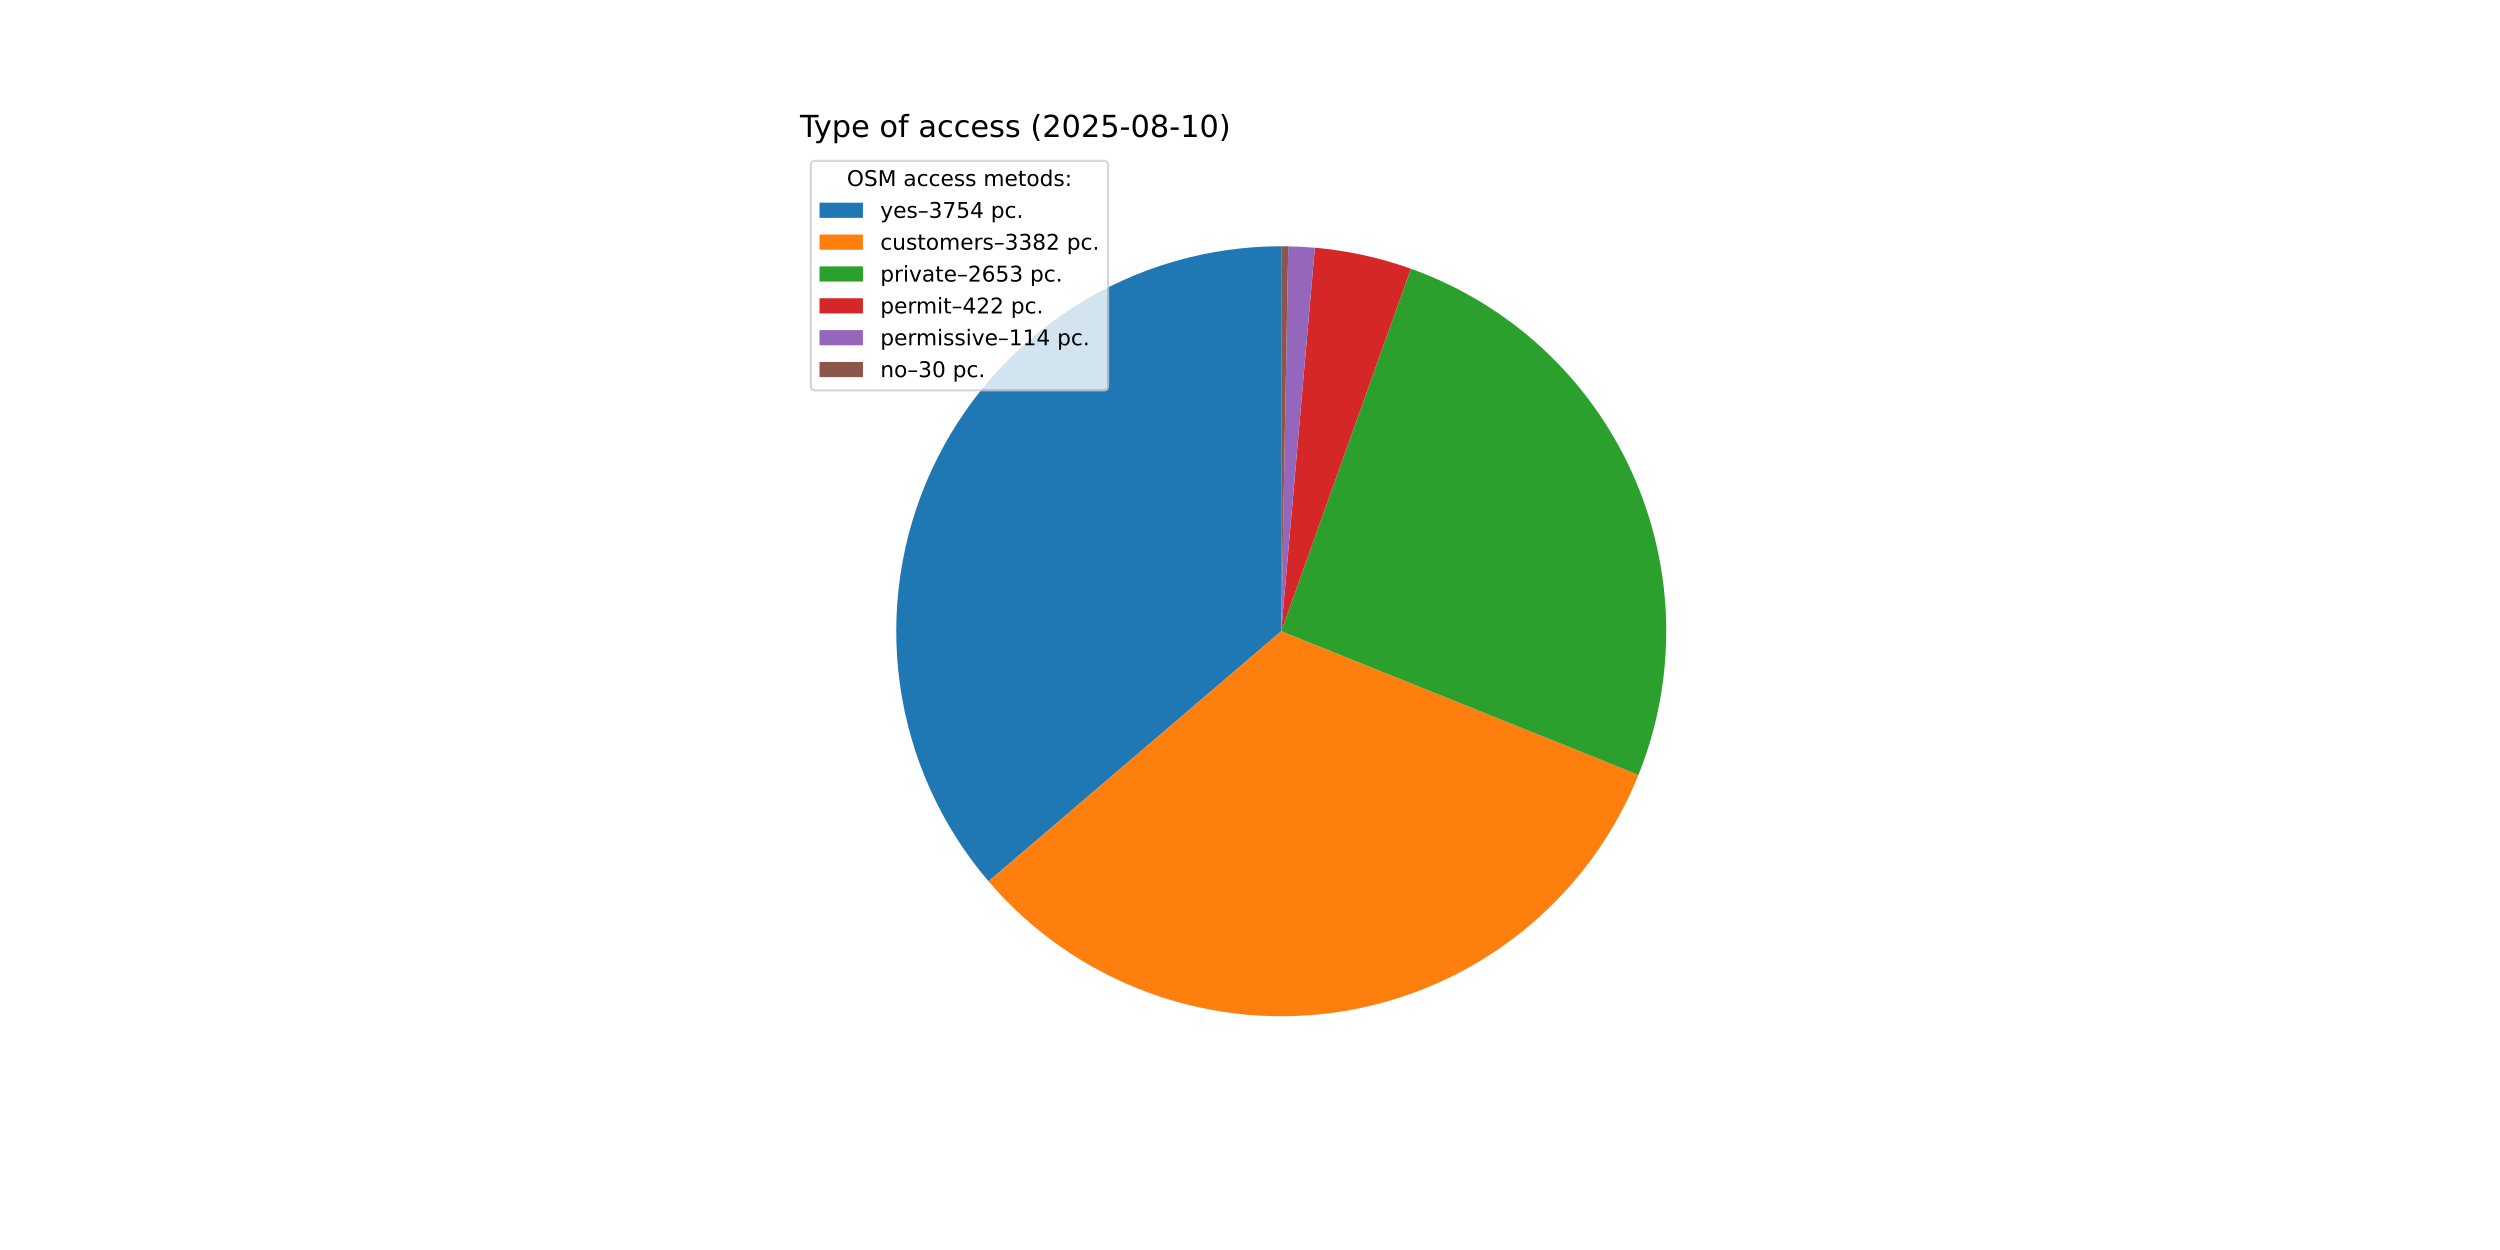
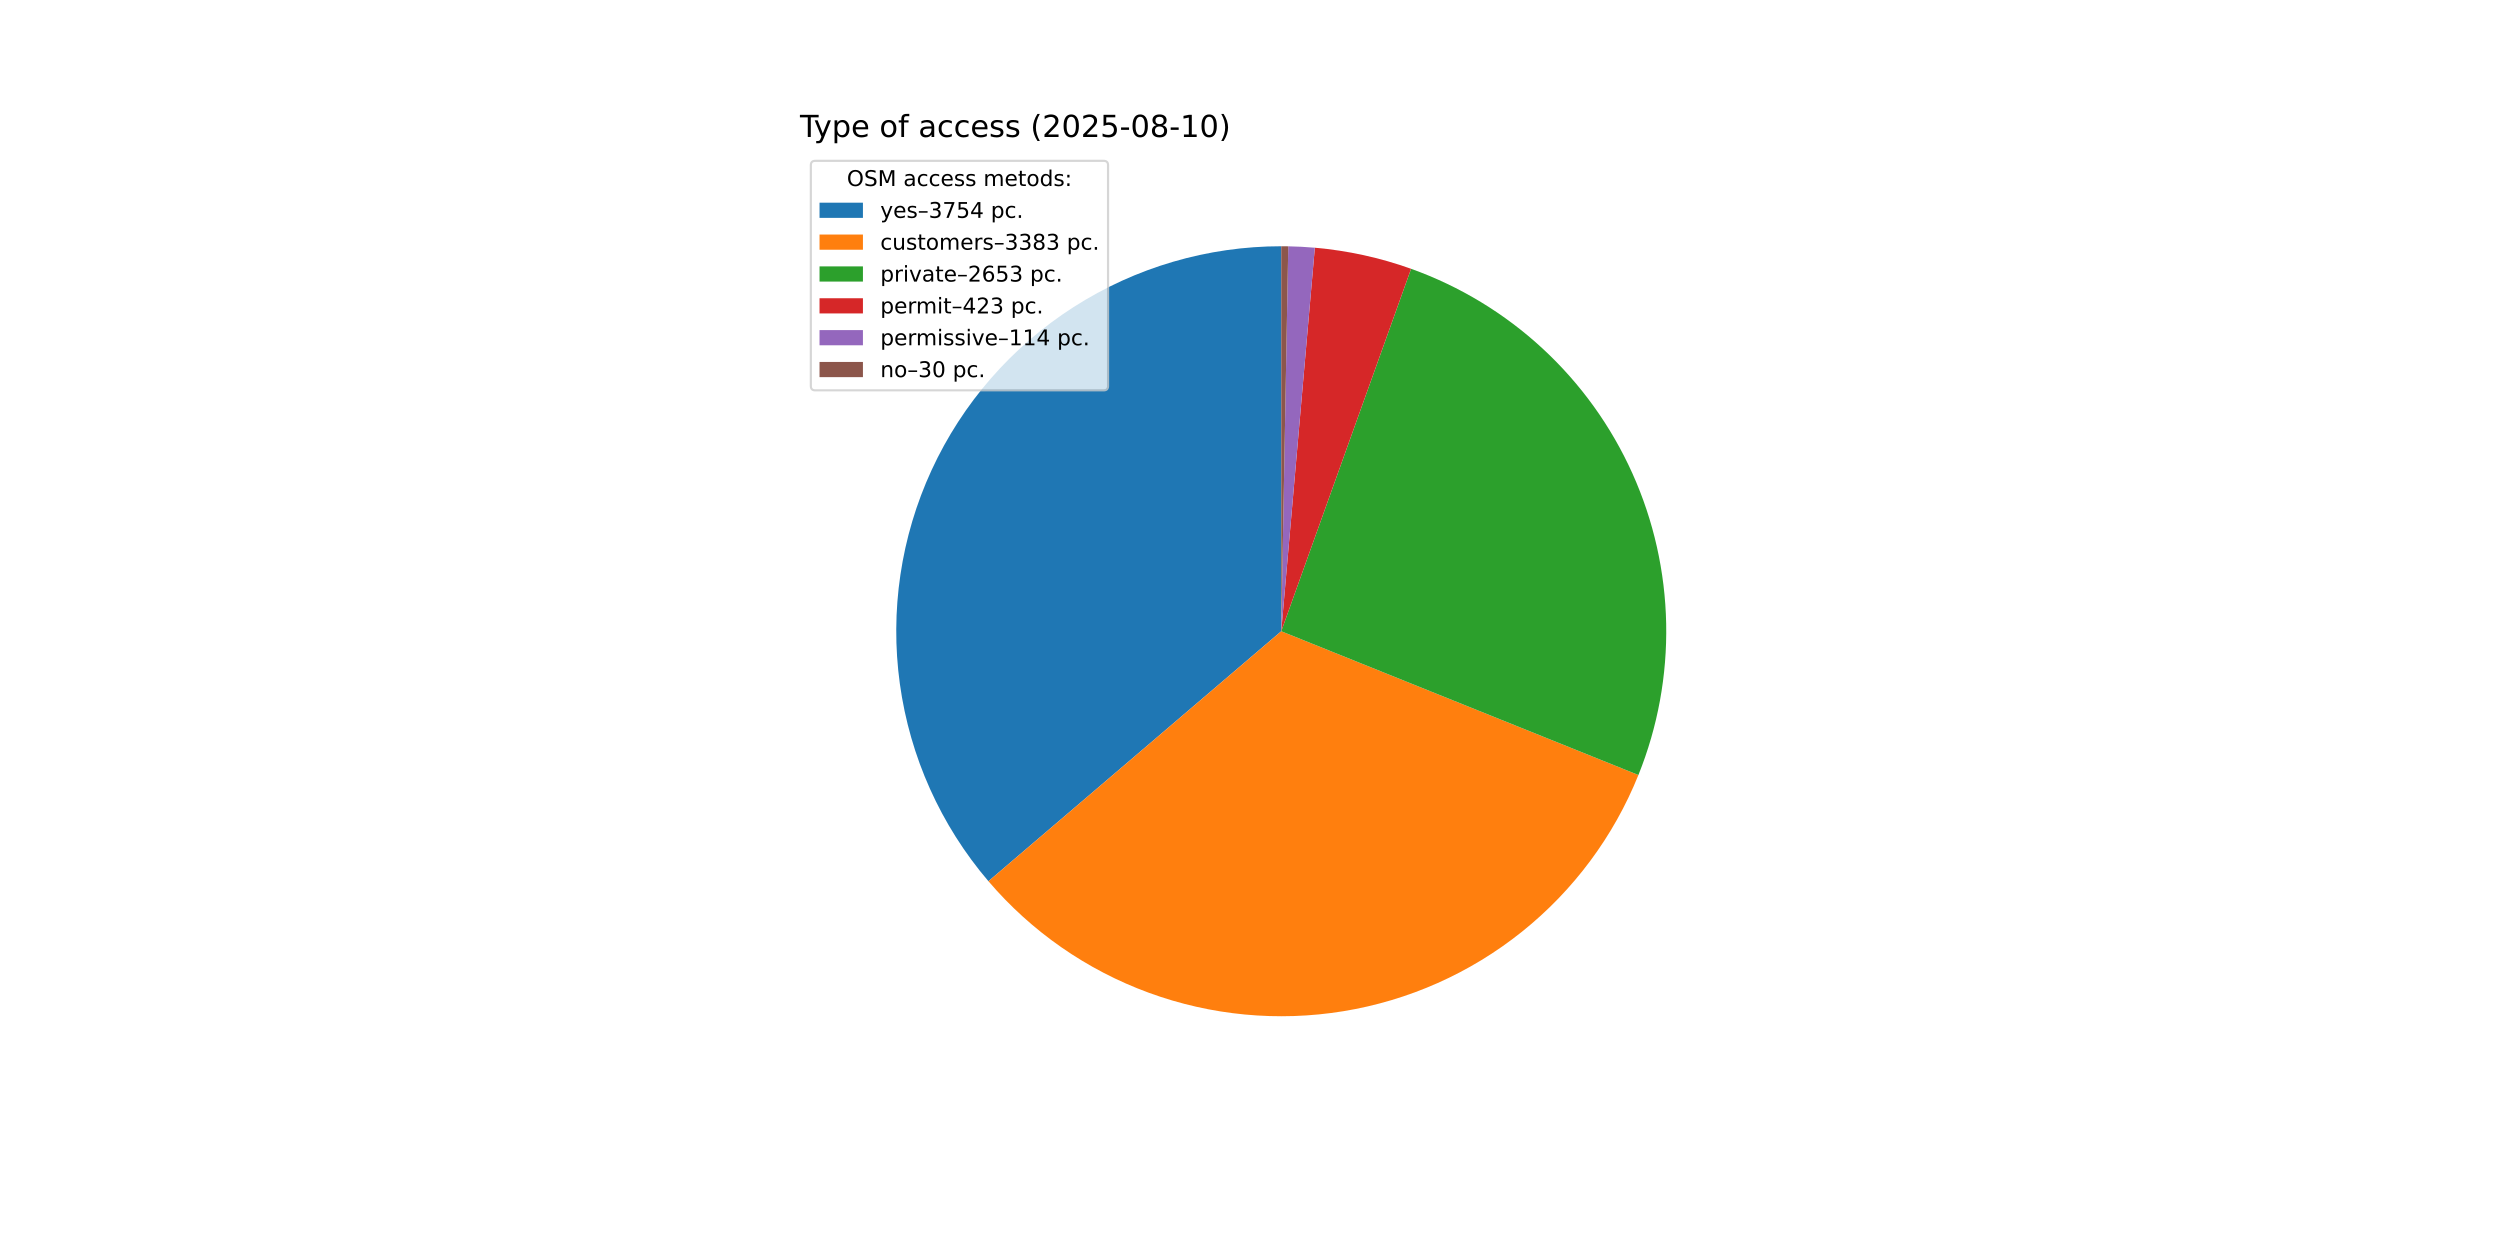
<svg xmlns="http://www.w3.org/2000/svg" xmlns:xlink="http://www.w3.org/1999/xlink" width="1152pt" height="576pt" viewBox="0 0 1152 576" version="1.1">
  <defs>
    <style type="text/css">*{stroke-linejoin: round; stroke-linecap: butt}</style>
  </defs>
  <g id="figure_1">
    <g id="patch_1">
      <path d="M 0 576  L 1152 576  L 1152 0  L 0 0  z " style="fill: #ffffff" />
    </g>
    <g id="axes_1">
      <g id="patch_2">
-         <path d="M 590.4 113.472  C 556.499 113.472 523.297 123.19 494.745 141.468  C 466.194 159.747 443.471 185.833 429.281 216.622  C 415.091 247.41 410.019 281.631 414.669 315.212  C 419.318 348.793 433.498 380.348 455.52 406.123  L 590.4 290.88  z " style="fill: #1f77b4" />
+         <path d="M 590.4 113.472  C 556.505 113.472 523.31 123.186 494.762 141.458  C 466.214 159.73 443.492 185.807 429.297 216.586  C 415.103 247.366 410.023 281.578 414.661 315.154  C 419.298 348.73 433.463 380.284 455.469 406.064  L 590.4 290.88  z " style="fill: #1f77b4" />
      </g>
      <g id="patch_3">
-         <path d="M 455.52 406.123  C 475.335 429.314 500.801 447.008 529.448 457.489  C 558.095 467.969 588.966 470.886 619.069 465.956  C 649.172 461.027 677.501 448.416 701.309 429.346  C 725.117 410.276 743.61 385.384 754.993 357.083  L 590.4 290.88  z " style="fill: #ff7f0e" />
+         <path d="M 455.469 406.063  C 475.276 429.266 500.737 446.972 529.383 457.465  C 558.029 467.957 588.903 470.886 619.011 465.966  C 649.119 461.046 677.454 448.442 701.27 429.377  C 725.086 410.312 743.587 385.422 754.977 357.121  L 590.4 290.88  z " style="fill: #ff7f0e" />
      </g>
      <g id="patch_4">
-         <path d="M 754.993 357.083  C 763.904 334.929 768.251 311.202 767.772 287.328  C 767.294 263.454 762.001 239.92 752.21 218.14  C 742.419 196.361 728.331 176.78 710.793 160.576  C 693.254 144.371 672.622 131.873 650.138 123.832  L 590.4 290.88  z " style="fill: #2ca02c" />
+         <path d="M 754.977 357.121  C 763.892 334.973 768.244 311.252 767.774 287.382  C 767.303 263.513 762.019 239.982 752.238 218.203  C 742.458 196.424 728.381 176.841 710.853 160.631  C 693.325 144.422 672.704 131.916 650.228 123.864  L 590.4 290.88  z " style="fill: #2ca02c" />
      </g>
      <g id="patch_5">
-         <path d="M 650.138 123.832  C 643.006 121.282 635.719 119.191 628.32 117.572  C 620.921 115.953 613.426 114.81 605.882 114.149  L 590.4 290.88  z " style="fill: #d62728" />
+         <path d="M 650.228 123.864  C 643.082 121.305 635.78 119.206 628.365 117.582  C 620.951 115.958 613.44 114.811 605.879 114.149  L 590.4 290.88  z " style="fill: #d62728" />
      </g>
      <g id="patch_6">
-         <path d="M 605.882 114.149  C 603.844 113.97 601.803 113.827 599.761 113.719  C 597.718 113.611 595.674 113.539 593.629 113.501  L 590.4 290.88  z " style="fill: #9467bd" />
+         <path d="M 605.879 114.149  C 603.841 113.97 601.801 113.827 599.759 113.719  C 597.717 113.611 595.673 113.539 593.629 113.501  L 590.4 290.88  z " style="fill: #9467bd" />
      </g>
      <g id="patch_7">
-         <path d="M 593.629 113.501  C 593.091 113.492 592.553 113.484 592.015 113.479  C 591.476 113.474 590.938 113.472 590.4 113.472  L 590.4 290.88  z " style="fill: #8c564b" />
+         <path d="M 593.629 113.501  C 593.091 113.492 592.553 113.484 592.014 113.479  C 591.476 113.474 590.938 113.472 590.4 113.472  L 590.4 290.88  z " style="fill: #8c564b" />
      </g>
      <g id="matplotlib.axis_1" />
      <g id="matplotlib.axis_2" />
      <g id="text_1">
        <g transform="translate(368.64 63.12) scale(0.14 -0.14)">
          <defs>
            <path id="DejaVuSans-54" d="M -19 4666  L 3928 4666  L 3928 4134  L 2272 4134  L 2272 0  L 1638 0  L 1638 4134  L -19 4134  L -19 4666  z " transform="scale(0.015625)" />
            <path id="DejaVuSans-79" d="M 2059 -325  Q 1816 -950 1584 -1140  Q 1353 -1331 966 -1331  L 506 -1331  L 506 -850  L 844 -850  Q 1081 -850 1212 -737  Q 1344 -625 1503 -206  L 1606 56  L 191 3500  L 800 3500  L 1894 763  L 2988 3500  L 3597 3500  L 2059 -325  z " transform="scale(0.015625)" />
            <path id="DejaVuSans-70" d="M 1159 525  L 1159 -1331  L 581 -1331  L 581 3500  L 1159 3500  L 1159 2969  Q 1341 3281 1617 3432  Q 1894 3584 2278 3584  Q 2916 3584 3314 3078  Q 3713 2572 3713 1747  Q 3713 922 3314 415  Q 2916 -91 2278 -91  Q 1894 -91 1617 61  Q 1341 213 1159 525  z M 3116 1747  Q 3116 2381 2855 2742  Q 2594 3103 2138 3103  Q 1681 3103 1420 2742  Q 1159 2381 1159 1747  Q 1159 1113 1420 752  Q 1681 391 2138 391  Q 2594 391 2855 752  Q 3116 1113 3116 1747  z " transform="scale(0.015625)" />
            <path id="DejaVuSans-65" d="M 3597 1894  L 3597 1613  L 953 1613  Q 991 1019 1311 708  Q 1631 397 2203 397  Q 2534 397 2845 478  Q 3156 559 3463 722  L 3463 178  Q 3153 47 2828 -22  Q 2503 -91 2169 -91  Q 1331 -91 842 396  Q 353 884 353 1716  Q 353 2575 817 3079  Q 1281 3584 2069 3584  Q 2775 3584 3186 3129  Q 3597 2675 3597 1894  z M 3022 2063  Q 3016 2534 2758 2815  Q 2500 3097 2075 3097  Q 1594 3097 1305 2825  Q 1016 2553 972 2059  L 3022 2063  z " transform="scale(0.015625)" />
            <path id="DejaVuSans-20" transform="scale(0.015625)" />
            <path id="DejaVuSans-6f" d="M 1959 3097  Q 1497 3097 1228 2736  Q 959 2375 959 1747  Q 959 1119 1226 758  Q 1494 397 1959 397  Q 2419 397 2687 759  Q 2956 1122 2956 1747  Q 2956 2369 2687 2733  Q 2419 3097 1959 3097  z M 1959 3584  Q 2709 3584 3137 3096  Q 3566 2609 3566 1747  Q 3566 888 3137 398  Q 2709 -91 1959 -91  Q 1206 -91 779 398  Q 353 888 353 1747  Q 353 2609 779 3096  Q 1206 3584 1959 3584  z " transform="scale(0.015625)" />
            <path id="DejaVuSans-66" d="M 2375 4863  L 2375 4384  L 1825 4384  Q 1516 4384 1395 4259  Q 1275 4134 1275 3809  L 1275 3500  L 2222 3500  L 2222 3053  L 1275 3053  L 1275 0  L 697 0  L 697 3053  L 147 3053  L 147 3500  L 697 3500  L 697 3744  Q 697 4328 969 4595  Q 1241 4863 1831 4863  L 2375 4863  z " transform="scale(0.015625)" />
            <path id="DejaVuSans-61" d="M 2194 1759  Q 1497 1759 1228 1600  Q 959 1441 959 1056  Q 959 750 1161 570  Q 1363 391 1709 391  Q 2188 391 2477 730  Q 2766 1069 2766 1631  L 2766 1759  L 2194 1759  z M 3341 1997  L 3341 0  L 2766 0  L 2766 531  Q 2569 213 2275 61  Q 1981 -91 1556 -91  Q 1019 -91 701 211  Q 384 513 384 1019  Q 384 1609 779 1909  Q 1175 2209 1959 2209  L 2766 2209  L 2766 2266  Q 2766 2663 2505 2880  Q 2244 3097 1772 3097  Q 1472 3097 1187 3025  Q 903 2953 641 2809  L 641 3341  Q 956 3463 1253 3523  Q 1550 3584 1831 3584  Q 2591 3584 2966 3190  Q 3341 2797 3341 1997  z " transform="scale(0.015625)" />
            <path id="DejaVuSans-63" d="M 3122 3366  L 3122 2828  Q 2878 2963 2633 3030  Q 2388 3097 2138 3097  Q 1578 3097 1268 2742  Q 959 2388 959 1747  Q 959 1106 1268 751  Q 1578 397 2138 397  Q 2388 397 2633 464  Q 2878 531 3122 666  L 3122 134  Q 2881 22 2623 -34  Q 2366 -91 2075 -91  Q 1284 -91 818 406  Q 353 903 353 1747  Q 353 2603 823 3093  Q 1294 3584 2113 3584  Q 2378 3584 2631 3529  Q 2884 3475 3122 3366  z " transform="scale(0.015625)" />
            <path id="DejaVuSans-73" d="M 2834 3397  L 2834 2853  Q 2591 2978 2328 3040  Q 2066 3103 1784 3103  Q 1356 3103 1142 2972  Q 928 2841 928 2578  Q 928 2378 1081 2264  Q 1234 2150 1697 2047  L 1894 2003  Q 2506 1872 2764 1633  Q 3022 1394 3022 966  Q 3022 478 2636 193  Q 2250 -91 1575 -91  Q 1294 -91 989 -36  Q 684 19 347 128  L 347 722  Q 666 556 975 473  Q 1284 391 1588 391  Q 1994 391 2212 530  Q 2431 669 2431 922  Q 2431 1156 2273 1281  Q 2116 1406 1581 1522  L 1381 1569  Q 847 1681 609 1914  Q 372 2147 372 2553  Q 372 3047 722 3315  Q 1072 3584 1716 3584  Q 2034 3584 2315 3537  Q 2597 3491 2834 3397  z " transform="scale(0.015625)" />
            <path id="DejaVuSans-28" d="M 1984 4856  Q 1566 4138 1362 3434  Q 1159 2731 1159 2009  Q 1159 1288 1364 580  Q 1569 -128 1984 -844  L 1484 -844  Q 1016 -109 783 600  Q 550 1309 550 2009  Q 550 2706 781 3412  Q 1013 4119 1484 4856  L 1984 4856  z " transform="scale(0.015625)" />
            <path id="DejaVuSans-32" d="M 1228 531  L 3431 531  L 3431 0  L 469 0  L 469 531  Q 828 903 1448 1529  Q 2069 2156 2228 2338  Q 2531 2678 2651 2914  Q 2772 3150 2772 3378  Q 2772 3750 2511 3984  Q 2250 4219 1831 4219  Q 1534 4219 1204 4116  Q 875 4013 500 3803  L 500 4441  Q 881 4594 1212 4672  Q 1544 4750 1819 4750  Q 2544 4750 2975 4387  Q 3406 4025 3406 3419  Q 3406 3131 3298 2873  Q 3191 2616 2906 2266  Q 2828 2175 2409 1742  Q 1991 1309 1228 531  z " transform="scale(0.015625)" />
            <path id="DejaVuSans-30" d="M 2034 4250  Q 1547 4250 1301 3770  Q 1056 3291 1056 2328  Q 1056 1369 1301 889  Q 1547 409 2034 409  Q 2525 409 2770 889  Q 3016 1369 3016 2328  Q 3016 3291 2770 3770  Q 2525 4250 2034 4250  z M 2034 4750  Q 2819 4750 3233 4129  Q 3647 3509 3647 2328  Q 3647 1150 3233 529  Q 2819 -91 2034 -91  Q 1250 -91 836 529  Q 422 1150 422 2328  Q 422 3509 836 4129  Q 1250 4750 2034 4750  z " transform="scale(0.015625)" />
            <path id="DejaVuSans-35" d="M 691 4666  L 3169 4666  L 3169 4134  L 1269 4134  L 1269 2991  Q 1406 3038 1543 3061  Q 1681 3084 1819 3084  Q 2600 3084 3056 2656  Q 3513 2228 3513 1497  Q 3513 744 3044 326  Q 2575 -91 1722 -91  Q 1428 -91 1123 -41  Q 819 9 494 109  L 494 744  Q 775 591 1075 516  Q 1375 441 1709 441  Q 2250 441 2565 725  Q 2881 1009 2881 1497  Q 2881 1984 2565 2268  Q 2250 2553 1709 2553  Q 1456 2553 1204 2497  Q 953 2441 691 2322  L 691 4666  z " transform="scale(0.015625)" />
            <path id="DejaVuSans-2d" d="M 313 2009  L 1997 2009  L 1997 1497  L 313 1497  L 313 2009  z " transform="scale(0.015625)" />
            <path id="DejaVuSans-38" d="M 2034 2216  Q 1584 2216 1326 1975  Q 1069 1734 1069 1313  Q 1069 891 1326 650  Q 1584 409 2034 409  Q 2484 409 2743 651  Q 3003 894 3003 1313  Q 3003 1734 2745 1975  Q 2488 2216 2034 2216  z M 1403 2484  Q 997 2584 770 2862  Q 544 3141 544 3541  Q 544 4100 942 4425  Q 1341 4750 2034 4750  Q 2731 4750 3128 4425  Q 3525 4100 3525 3541  Q 3525 3141 3298 2862  Q 3072 2584 2669 2484  Q 3125 2378 3379 2068  Q 3634 1759 3634 1313  Q 3634 634 3220 271  Q 2806 -91 2034 -91  Q 1263 -91 848 271  Q 434 634 434 1313  Q 434 1759 690 2068  Q 947 2378 1403 2484  z M 1172 3481  Q 1172 3119 1398 2916  Q 1625 2713 2034 2713  Q 2441 2713 2670 2916  Q 2900 3119 2900 3481  Q 2900 3844 2670 4047  Q 2441 4250 2034 4250  Q 1625 4250 1398 4047  Q 1172 3844 1172 3481  z " transform="scale(0.015625)" />
            <path id="DejaVuSans-31" d="M 794 531  L 1825 531  L 1825 4091  L 703 3866  L 703 4441  L 1819 4666  L 2450 4666  L 2450 531  L 3481 531  L 3481 0  L 794 0  L 794 531  z " transform="scale(0.015625)" />
            <path id="DejaVuSans-29" d="M 513 4856  L 1013 4856  Q 1481 4119 1714 3412  Q 1947 2706 1947 2009  Q 1947 1309 1714 600  Q 1481 -109 1013 -844  L 513 -844  Q 928 -128 1133 580  Q 1338 1288 1338 2009  Q 1338 2731 1133 3434  Q 928 4138 513 4856  z " transform="scale(0.015625)" />
          </defs>
          <use xlink:href="#DejaVuSans-54" />
          <use xlink:href="#DejaVuSans-79" x="45.459" />
          <use xlink:href="#DejaVuSans-70" x="104.639" />
          <use xlink:href="#DejaVuSans-65" x="168.115" />
          <use xlink:href="#DejaVuSans-20" x="229.639" />
          <use xlink:href="#DejaVuSans-6f" x="261.426" />
          <use xlink:href="#DejaVuSans-66" x="322.607" />
          <use xlink:href="#DejaVuSans-20" x="357.812" />
          <use xlink:href="#DejaVuSans-61" x="389.6" />
          <use xlink:href="#DejaVuSans-63" x="450.879" />
          <use xlink:href="#DejaVuSans-63" x="505.859" />
          <use xlink:href="#DejaVuSans-65" x="560.84" />
          <use xlink:href="#DejaVuSans-73" x="622.363" />
          <use xlink:href="#DejaVuSans-73" x="674.463" />
          <use xlink:href="#DejaVuSans-20" x="726.562" />
          <use xlink:href="#DejaVuSans-28" x="758.35" />
          <use xlink:href="#DejaVuSans-32" x="797.363" />
          <use xlink:href="#DejaVuSans-30" x="860.986" />
          <use xlink:href="#DejaVuSans-32" x="924.609" />
          <use xlink:href="#DejaVuSans-35" x="988.232" />
          <use xlink:href="#DejaVuSans-2d" x="1051.855" />
          <use xlink:href="#DejaVuSans-30" x="1087.939" />
          <use xlink:href="#DejaVuSans-38" x="1151.562" />
          <use xlink:href="#DejaVuSans-2d" x="1215.186" />
          <use xlink:href="#DejaVuSans-31" x="1251.27" />
          <use xlink:href="#DejaVuSans-30" x="1314.893" />
          <use xlink:href="#DejaVuSans-29" x="1378.516" />
        </g>
      </g>
      <g id="legend_1">
        <g id="patch_8">
          <path d="M 375.64 179.867  L 508.592 179.867  Q 510.592 179.867 510.592 177.867  L 510.592 76.12  Q 510.592 74.12 508.592 74.12  L 375.64 74.12  Q 373.64 74.12 373.64 76.12  L 373.64 177.867  Q 373.64 179.867 375.64 179.867  z " style="fill: #ffffff; opacity: 0.8; stroke: #cccccc; stroke-linejoin: miter" />
        </g>
        <g id="text_2">
          <g transform="translate(390.2353 85.71844) scale(0.1 -0.1)">
            <defs>
              <path id="DejaVuSans-4f" d="M 2522 4238  Q 1834 4238 1429 3725  Q 1025 3213 1025 2328  Q 1025 1447 1429 934  Q 1834 422 2522 422  Q 3209 422 3611 934  Q 4013 1447 4013 2328  Q 4013 3213 3611 3725  Q 3209 4238 2522 4238  z M 2522 4750  Q 3503 4750 4090 4092  Q 4678 3434 4678 2328  Q 4678 1225 4090 567  Q 3503 -91 2522 -91  Q 1538 -91 948 565  Q 359 1222 359 2328  Q 359 3434 948 4092  Q 1538 4750 2522 4750  z " transform="scale(0.015625)" />
              <path id="DejaVuSans-53" d="M 3425 4513  L 3425 3897  Q 3066 4069 2747 4153  Q 2428 4238 2131 4238  Q 1616 4238 1336 4038  Q 1056 3838 1056 3469  Q 1056 3159 1242 3001  Q 1428 2844 1947 2747  L 2328 2669  Q 3034 2534 3370 2195  Q 3706 1856 3706 1288  Q 3706 609 3251 259  Q 2797 -91 1919 -91  Q 1588 -91 1214 -16  Q 841 59 441 206  L 441 856  Q 825 641 1194 531  Q 1563 422 1919 422  Q 2459 422 2753 634  Q 3047 847 3047 1241  Q 3047 1584 2836 1778  Q 2625 1972 2144 2069  L 1759 2144  Q 1053 2284 737 2584  Q 422 2884 422 3419  Q 422 4038 858 4394  Q 1294 4750 2059 4750  Q 2388 4750 2728 4690  Q 3069 4631 3425 4513  z " transform="scale(0.015625)" />
              <path id="DejaVuSans-4d" d="M 628 4666  L 1569 4666  L 2759 1491  L 3956 4666  L 4897 4666  L 4897 0  L 4281 0  L 4281 4097  L 3078 897  L 2444 897  L 1241 4097  L 1241 0  L 628 0  L 628 4666  z " transform="scale(0.015625)" />
              <path id="DejaVuSans-6d" d="M 3328 2828  Q 3544 3216 3844 3400  Q 4144 3584 4550 3584  Q 5097 3584 5394 3201  Q 5691 2819 5691 2113  L 5691 0  L 5113 0  L 5113 2094  Q 5113 2597 4934 2840  Q 4756 3084 4391 3084  Q 3944 3084 3684 2787  Q 3425 2491 3425 1978  L 3425 0  L 2847 0  L 2847 2094  Q 2847 2600 2669 2842  Q 2491 3084 2119 3084  Q 1678 3084 1418 2786  Q 1159 2488 1159 1978  L 1159 0  L 581 0  L 581 3500  L 1159 3500  L 1159 2956  Q 1356 3278 1631 3431  Q 1906 3584 2284 3584  Q 2666 3584 2933 3390  Q 3200 3197 3328 2828  z " transform="scale(0.015625)" />
              <path id="DejaVuSans-74" d="M 1172 4494  L 1172 3500  L 2356 3500  L 2356 3053  L 1172 3053  L 1172 1153  Q 1172 725 1289 603  Q 1406 481 1766 481  L 2356 481  L 2356 0  L 1766 0  Q 1100 0 847 248  Q 594 497 594 1153  L 594 3053  L 172 3053  L 172 3500  L 594 3500  L 594 4494  L 1172 4494  z " transform="scale(0.015625)" />
              <path id="DejaVuSans-64" d="M 2906 2969  L 2906 4863  L 3481 4863  L 3481 0  L 2906 0  L 2906 525  Q 2725 213 2448 61  Q 2172 -91 1784 -91  Q 1150 -91 751 415  Q 353 922 353 1747  Q 353 2572 751 3078  Q 1150 3584 1784 3584  Q 2172 3584 2448 3432  Q 2725 3281 2906 2969  z M 947 1747  Q 947 1113 1208 752  Q 1469 391 1925 391  Q 2381 391 2643 752  Q 2906 1113 2906 1747  Q 2906 2381 2643 2742  Q 2381 3103 1925 3103  Q 1469 3103 1208 2742  Q 947 2381 947 1747  z " transform="scale(0.015625)" />
              <path id="DejaVuSans-3a" d="M 750 794  L 1409 794  L 1409 0  L 750 0  L 750 794  z M 750 3309  L 1409 3309  L 1409 2516  L 750 2516  L 750 3309  z " transform="scale(0.015625)" />
            </defs>
            <use xlink:href="#DejaVuSans-4f" />
            <use xlink:href="#DejaVuSans-53" x="78.711" />
            <use xlink:href="#DejaVuSans-4d" x="142.188" />
            <use xlink:href="#DejaVuSans-20" x="228.467" />
            <use xlink:href="#DejaVuSans-61" x="260.254" />
            <use xlink:href="#DejaVuSans-63" x="321.533" />
            <use xlink:href="#DejaVuSans-63" x="376.514" />
            <use xlink:href="#DejaVuSans-65" x="431.494" />
            <use xlink:href="#DejaVuSans-73" x="493.018" />
            <use xlink:href="#DejaVuSans-73" x="545.117" />
            <use xlink:href="#DejaVuSans-20" x="597.217" />
            <use xlink:href="#DejaVuSans-6d" x="629.004" />
            <use xlink:href="#DejaVuSans-65" x="726.416" />
            <use xlink:href="#DejaVuSans-74" x="787.939" />
            <use xlink:href="#DejaVuSans-6f" x="827.148" />
            <use xlink:href="#DejaVuSans-64" x="888.33" />
            <use xlink:href="#DejaVuSans-73" x="951.807" />
            <use xlink:href="#DejaVuSans-3a" x="1003.906" />
          </g>
        </g>
        <g id="patch_9">
          <path d="M 377.64 100.397  L 397.64 100.397  L 397.64 93.397  L 377.64 93.397  z " style="fill: #1f77b4" />
        </g>
        <g id="text_3">
          <g transform="translate(405.64 100.3966) scale(0.1 -0.1)">
            <defs>
              <path id="DejaVuSans-2013" d="M 313 1978  L 2888 1978  L 2888 1528  L 313 1528  L 313 1978  z " transform="scale(0.015625)" />
              <path id="DejaVuSans-33" d="M 2597 2516  Q 3050 2419 3304 2112  Q 3559 1806 3559 1356  Q 3559 666 3084 287  Q 2609 -91 1734 -91  Q 1441 -91 1130 -33  Q 819 25 488 141  L 488 750  Q 750 597 1062 519  Q 1375 441 1716 441  Q 2309 441 2620 675  Q 2931 909 2931 1356  Q 2931 1769 2642 2001  Q 2353 2234 1838 2234  L 1294 2234  L 1294 2753  L 1863 2753  Q 2328 2753 2575 2939  Q 2822 3125 2822 3475  Q 2822 3834 2567 4026  Q 2313 4219 1838 4219  Q 1578 4219 1281 4162  Q 984 4106 628 3988  L 628 4550  Q 988 4650 1302 4700  Q 1616 4750 1894 4750  Q 2613 4750 3031 4423  Q 3450 4097 3450 3541  Q 3450 3153 3228 2886  Q 3006 2619 2597 2516  z " transform="scale(0.015625)" />
              <path id="DejaVuSans-37" d="M 525 4666  L 3525 4666  L 3525 4397  L 1831 0  L 1172 0  L 2766 4134  L 525 4134  L 525 4666  z " transform="scale(0.015625)" />
              <path id="DejaVuSans-34" d="M 2419 4116  L 825 1625  L 2419 1625  L 2419 4116  z M 2253 4666  L 3047 4666  L 3047 1625  L 3713 1625  L 3713 1100  L 3047 1100  L 3047 0  L 2419 0  L 2419 1100  L 313 1100  L 313 1709  L 2253 4666  z " transform="scale(0.015625)" />
              <path id="DejaVuSans-2e" d="M 684 794  L 1344 794  L 1344 0  L 684 0  L 684 794  z " transform="scale(0.015625)" />
            </defs>
            <use xlink:href="#DejaVuSans-79" />
            <use xlink:href="#DejaVuSans-65" x="59.18" />
            <use xlink:href="#DejaVuSans-73" x="120.703" />
            <use xlink:href="#DejaVuSans-2013" x="172.803" />
            <use xlink:href="#DejaVuSans-33" x="222.803" />
            <use xlink:href="#DejaVuSans-37" x="286.426" />
            <use xlink:href="#DejaVuSans-35" x="350.049" />
            <use xlink:href="#DejaVuSans-34" x="413.672" />
            <use xlink:href="#DejaVuSans-20" x="477.295" />
            <use xlink:href="#DejaVuSans-70" x="509.082" />
            <use xlink:href="#DejaVuSans-63" x="572.559" />
            <use xlink:href="#DejaVuSans-2e" x="627.539" />
          </g>
        </g>
        <g id="patch_10">
          <path d="M 377.64 115.075  L 397.64 115.075  L 397.64 108.075  L 377.64 108.075  z " style="fill: #ff7f0e" />
        </g>
        <g id="text_4">
          <g transform="translate(405.64 115.0747) scale(0.1 -0.1)">
            <defs>
              <path id="DejaVuSans-75" d="M 544 1381  L 544 3500  L 1119 3500  L 1119 1403  Q 1119 906 1312 657  Q 1506 409 1894 409  Q 2359 409 2629 706  Q 2900 1003 2900 1516  L 2900 3500  L 3475 3500  L 3475 0  L 2900 0  L 2900 538  Q 2691 219 2414 64  Q 2138 -91 1772 -91  Q 1169 -91 856 284  Q 544 659 544 1381  z M 1991 3584  L 1991 3584  z " transform="scale(0.015625)" />
              <path id="DejaVuSans-72" d="M 2631 2963  Q 2534 3019 2420 3045  Q 2306 3072 2169 3072  Q 1681 3072 1420 2755  Q 1159 2438 1159 1844  L 1159 0  L 581 0  L 581 3500  L 1159 3500  L 1159 2956  Q 1341 3275 1631 3429  Q 1922 3584 2338 3584  Q 2397 3584 2469 3576  Q 2541 3569 2628 3553  L 2631 2963  z " transform="scale(0.015625)" />
            </defs>
            <use xlink:href="#DejaVuSans-63" />
            <use xlink:href="#DejaVuSans-75" x="54.98" />
            <use xlink:href="#DejaVuSans-73" x="118.359" />
            <use xlink:href="#DejaVuSans-74" x="170.459" />
            <use xlink:href="#DejaVuSans-6f" x="209.668" />
            <use xlink:href="#DejaVuSans-6d" x="270.85" />
            <use xlink:href="#DejaVuSans-65" x="368.262" />
            <use xlink:href="#DejaVuSans-72" x="429.785" />
            <use xlink:href="#DejaVuSans-73" x="470.898" />
            <use xlink:href="#DejaVuSans-2013" x="522.998" />
            <use xlink:href="#DejaVuSans-33" x="572.998" />
            <use xlink:href="#DejaVuSans-33" x="636.621" />
            <use xlink:href="#DejaVuSans-38" x="700.244" />
-             <use xlink:href="#DejaVuSans-32" x="763.867" />
+             <use xlink:href="#DejaVuSans-33" x="763.867" />
            <use xlink:href="#DejaVuSans-20" x="827.49" />
            <use xlink:href="#DejaVuSans-70" x="859.277" />
            <use xlink:href="#DejaVuSans-63" x="922.754" />
            <use xlink:href="#DejaVuSans-2e" x="977.734" />
          </g>
        </g>
        <g id="patch_11">
          <path d="M 377.64 129.753  L 397.64 129.753  L 397.64 122.753  L 377.64 122.753  z " style="fill: #2ca02c" />
        </g>
        <g id="text_5">
          <g transform="translate(405.64 129.7528) scale(0.1 -0.1)">
            <defs>
              <path id="DejaVuSans-69" d="M 603 3500  L 1178 3500  L 1178 0  L 603 0  L 603 3500  z M 603 4863  L 1178 4863  L 1178 4134  L 603 4134  L 603 4863  z " transform="scale(0.015625)" />
              <path id="DejaVuSans-76" d="M 191 3500  L 800 3500  L 1894 563  L 2988 3500  L 3597 3500  L 2284 0  L 1503 0  L 191 3500  z " transform="scale(0.015625)" />
              <path id="DejaVuSans-36" d="M 2113 2584  Q 1688 2584 1439 2293  Q 1191 2003 1191 1497  Q 1191 994 1439 701  Q 1688 409 2113 409  Q 2538 409 2786 701  Q 3034 994 3034 1497  Q 3034 2003 2786 2293  Q 2538 2584 2113 2584  z M 3366 4563  L 3366 3988  Q 3128 4100 2886 4159  Q 2644 4219 2406 4219  Q 1781 4219 1451 3797  Q 1122 3375 1075 2522  Q 1259 2794 1537 2939  Q 1816 3084 2150 3084  Q 2853 3084 3261 2657  Q 3669 2231 3669 1497  Q 3669 778 3244 343  Q 2819 -91 2113 -91  Q 1303 -91 875 529  Q 447 1150 447 2328  Q 447 3434 972 4092  Q 1497 4750 2381 4750  Q 2619 4750 2861 4703  Q 3103 4656 3366 4563  z " transform="scale(0.015625)" />
            </defs>
            <use xlink:href="#DejaVuSans-70" />
            <use xlink:href="#DejaVuSans-72" x="63.477" />
            <use xlink:href="#DejaVuSans-69" x="104.59" />
            <use xlink:href="#DejaVuSans-76" x="132.373" />
            <use xlink:href="#DejaVuSans-61" x="191.553" />
            <use xlink:href="#DejaVuSans-74" x="252.832" />
            <use xlink:href="#DejaVuSans-65" x="292.041" />
            <use xlink:href="#DejaVuSans-2013" x="353.564" />
            <use xlink:href="#DejaVuSans-32" x="403.564" />
            <use xlink:href="#DejaVuSans-36" x="467.188" />
            <use xlink:href="#DejaVuSans-35" x="530.811" />
            <use xlink:href="#DejaVuSans-33" x="594.434" />
            <use xlink:href="#DejaVuSans-20" x="658.057" />
            <use xlink:href="#DejaVuSans-70" x="689.844" />
            <use xlink:href="#DejaVuSans-63" x="753.32" />
            <use xlink:href="#DejaVuSans-2e" x="808.301" />
          </g>
        </g>
        <g id="patch_12">
          <path d="M 377.64 144.431  L 397.64 144.431  L 397.64 137.431  L 377.64 137.431  z " style="fill: #d62728" />
        </g>
        <g id="text_6">
          <g transform="translate(405.64 144.4309) scale(0.1 -0.1)">
            <use xlink:href="#DejaVuSans-70" />
            <use xlink:href="#DejaVuSans-65" x="63.477" />
            <use xlink:href="#DejaVuSans-72" x="125" />
            <use xlink:href="#DejaVuSans-6d" x="164.363" />
            <use xlink:href="#DejaVuSans-69" x="261.775" />
            <use xlink:href="#DejaVuSans-74" x="289.559" />
            <use xlink:href="#DejaVuSans-2013" x="328.768" />
            <use xlink:href="#DejaVuSans-34" x="378.768" />
            <use xlink:href="#DejaVuSans-32" x="442.391" />
-             <use xlink:href="#DejaVuSans-32" x="506.014" />
+             <use xlink:href="#DejaVuSans-33" x="506.014" />
            <use xlink:href="#DejaVuSans-20" x="569.637" />
            <use xlink:href="#DejaVuSans-70" x="601.424" />
            <use xlink:href="#DejaVuSans-63" x="664.9" />
            <use xlink:href="#DejaVuSans-2e" x="719.881" />
          </g>
        </g>
        <g id="patch_13">
          <path d="M 377.64 159.109  L 397.64 159.109  L 397.64 152.109  L 377.64 152.109  z " style="fill: #9467bd" />
        </g>
        <g id="text_7">
          <g transform="translate(405.64 159.1091) scale(0.1 -0.1)">
            <use xlink:href="#DejaVuSans-70" />
            <use xlink:href="#DejaVuSans-65" x="63.477" />
            <use xlink:href="#DejaVuSans-72" x="125" />
            <use xlink:href="#DejaVuSans-6d" x="164.363" />
            <use xlink:href="#DejaVuSans-69" x="261.775" />
            <use xlink:href="#DejaVuSans-73" x="289.559" />
            <use xlink:href="#DejaVuSans-73" x="341.658" />
            <use xlink:href="#DejaVuSans-69" x="393.758" />
            <use xlink:href="#DejaVuSans-76" x="421.541" />
            <use xlink:href="#DejaVuSans-65" x="480.721" />
            <use xlink:href="#DejaVuSans-2013" x="542.244" />
            <use xlink:href="#DejaVuSans-31" x="592.244" />
            <use xlink:href="#DejaVuSans-31" x="655.867" />
            <use xlink:href="#DejaVuSans-34" x="719.49" />
            <use xlink:href="#DejaVuSans-20" x="783.113" />
            <use xlink:href="#DejaVuSans-70" x="814.9" />
            <use xlink:href="#DejaVuSans-63" x="878.377" />
            <use xlink:href="#DejaVuSans-2e" x="933.357" />
          </g>
        </g>
        <g id="patch_14">
          <path d="M 377.64 173.787  L 397.64 173.787  L 397.64 166.787  L 377.64 166.787  z " style="fill: #8c564b" />
        </g>
        <g id="text_8">
          <g transform="translate(405.64 173.7872) scale(0.1 -0.1)">
            <defs>
              <path id="DejaVuSans-6e" d="M 3513 2113  L 3513 0  L 2938 0  L 2938 2094  Q 2938 2591 2744 2837  Q 2550 3084 2163 3084  Q 1697 3084 1428 2787  Q 1159 2491 1159 1978  L 1159 0  L 581 0  L 581 3500  L 1159 3500  L 1159 2956  Q 1366 3272 1645 3428  Q 1925 3584 2291 3584  Q 2894 3584 3203 3211  Q 3513 2838 3513 2113  z " transform="scale(0.015625)" />
            </defs>
            <use xlink:href="#DejaVuSans-6e" />
            <use xlink:href="#DejaVuSans-6f" x="63.379" />
            <use xlink:href="#DejaVuSans-2013" x="124.561" />
            <use xlink:href="#DejaVuSans-33" x="174.561" />
            <use xlink:href="#DejaVuSans-30" x="238.184" />
            <use xlink:href="#DejaVuSans-20" x="301.807" />
            <use xlink:href="#DejaVuSans-70" x="333.594" />
            <use xlink:href="#DejaVuSans-63" x="397.07" />
            <use xlink:href="#DejaVuSans-2e" x="452.051" />
          </g>
        </g>
      </g>
    </g>
  </g>
</svg>
